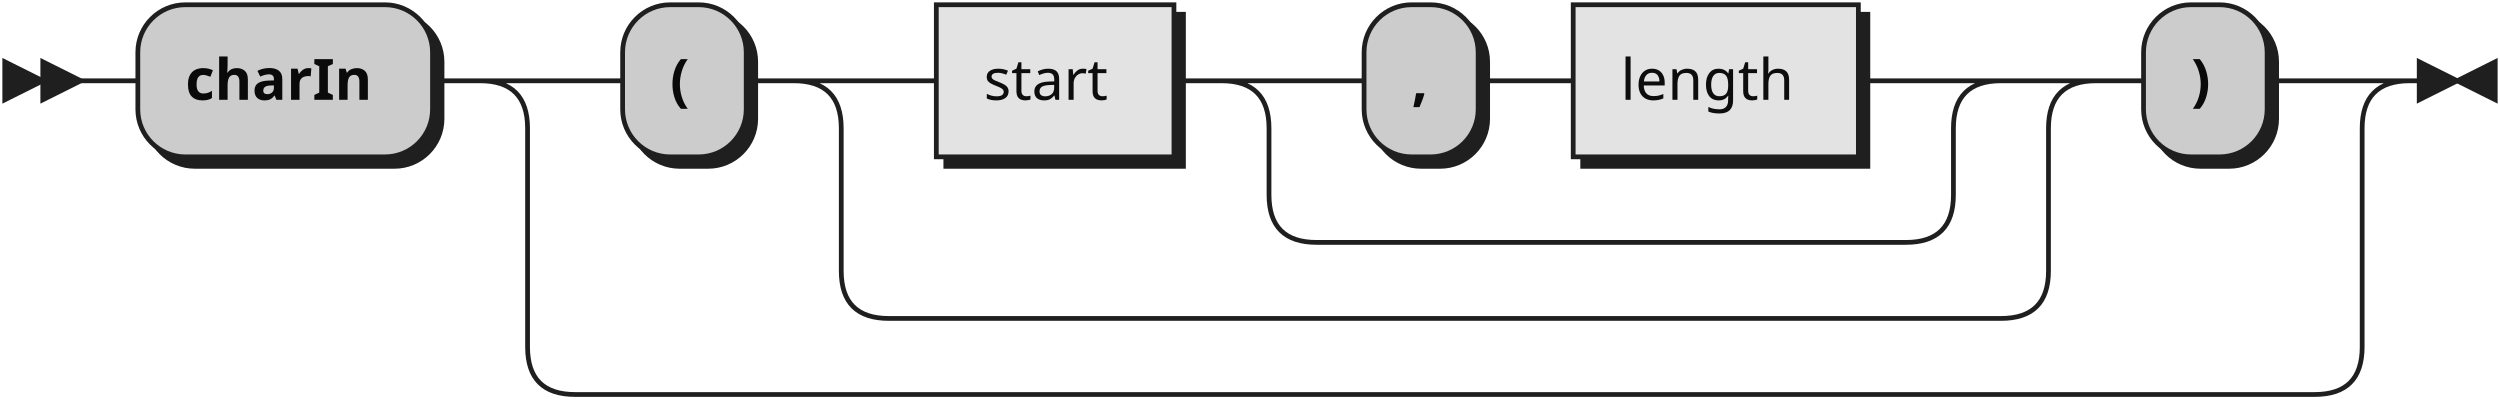
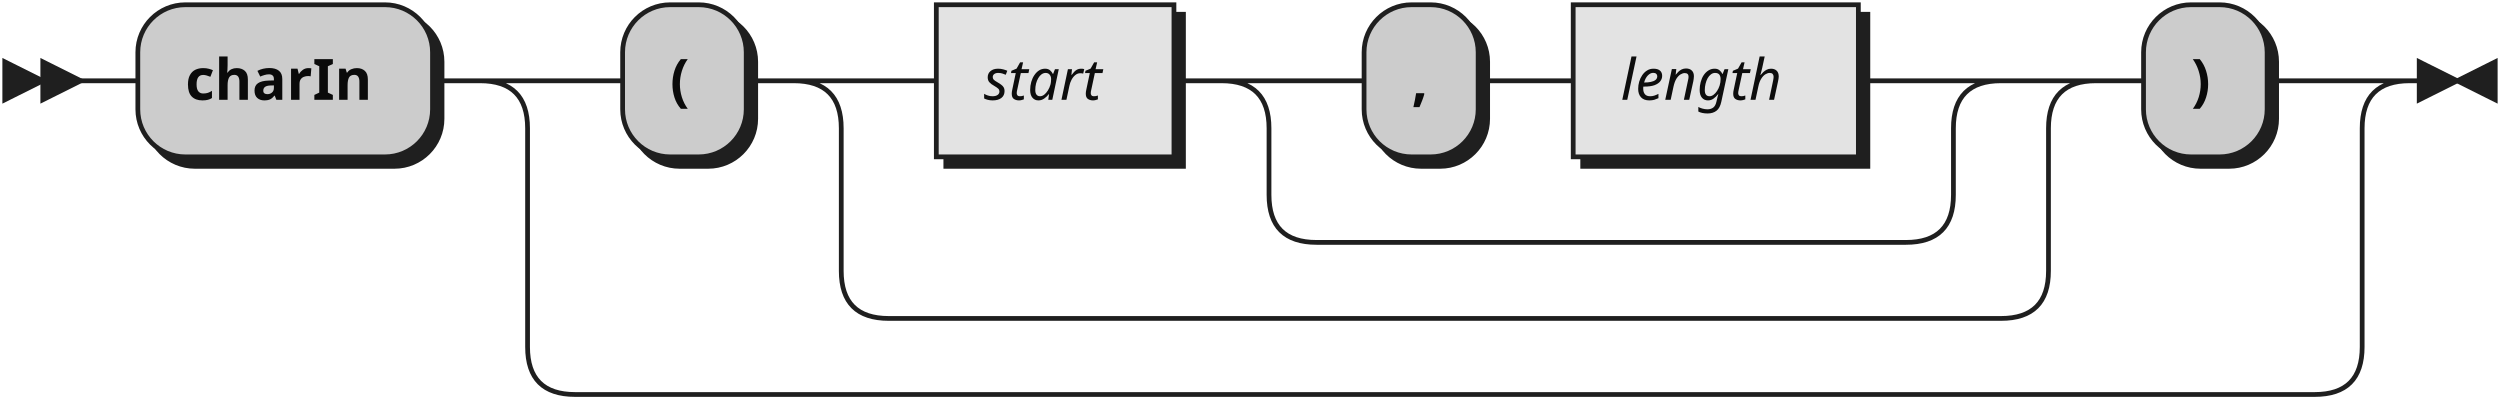
- <svg xmlns="http://www.w3.org/2000/svg" xmlns:xlink="http://www.w3.org/1999/xlink" width="526" height="84">
+ <svg xmlns="http://www.w3.org/2000/svg" width="526" height="84">
  <defs>
    <style type="text/css">
               @namespace "http://www.w3.org/2000/svg";
               .line                 {fill: none; stroke: #1F1F1F;}
               .bold-line            {stroke: #0A0A0A; shape-rendering: crispEdges; stroke-width:
               2; }
               .thin-line            {stroke: #0F0F0F; shape-rendering: crispEdges}
               .filled               {fill: #1F1F1F; stroke: none;}
               text.terminal         {font-family: Verdana, Sans-serif;
               font-size: 12px;
               fill: #0A0A0A;
               font-weight: bold;
               }
-                text.nonterminal      {font-family: Verdana, Sans-serif;
+                text.nonterminal      {font-family: Verdana, Sans-serif; font-style: italic;
               font-size: 12px;
               fill: #0D0D0D;
               }
               text.regexp           {font-family: Verdana, Sans-serif;
               font-size: 12px;
               fill: #0F0F0F;
               }
               rect, circle, polygon {fill: #1F1F1F; stroke: #1F1F1F;}
               rect.terminal         {fill: #CCCCCC; stroke: #1F1F1F;}
               rect.nonterminal      {fill: #E3E3E3; stroke: #1F1F1F;}
               rect.text             {fill: none; stroke: none;}    
               polygon.regexp        {fill: #EFEFEF; stroke: #1F1F1F;}
               
            </style>
  </defs>
  <polygon points="9 17 1 13 1 21" />
  <polygon points="17 17 9 13 9 21" />
  <rect x="31" y="3" width="62" height="32" rx="10" />
  <rect x="29" y="1" width="62" height="32" class="terminal" rx="10" />
  <text class="terminal" x="39" y="21">charIn</text>
  <rect x="133" y="3" width="26" height="32" rx="10" />
  <rect x="131" y="1" width="26" height="32" class="terminal" rx="10" />
  <text class="terminal" x="141" y="21">(</text>
-   <a xlink:href="#start" xlink:title="start">
-     <rect x="199" y="3" width="50" height="32" />
-     <rect x="197" y="1" width="50" height="32" class="nonterminal" />
-     <text class="nonterminal" x="207" y="21">start</text>
-   </a>
+   <rect x="199" y="3" width="50" height="32" />
+   <rect x="197" y="1" width="50" height="32" class="nonterminal" />
+   <text class="nonterminal" x="207" y="21">start</text>
  <rect x="289" y="3" width="24" height="32" rx="10" />
  <rect x="287" y="1" width="24" height="32" class="terminal" rx="10" />
  <text class="terminal" x="297" y="21">,</text>
-   <a xlink:href="#length" xlink:title="length">
-     <rect x="333" y="3" width="60" height="32" />
-     <rect x="331" y="1" width="60" height="32" class="nonterminal" />
-     <text class="nonterminal" x="341" y="21">length</text>
-   </a>
+   <rect x="333" y="3" width="60" height="32" />
+   <rect x="331" y="1" width="60" height="32" class="nonterminal" />
+   <text class="nonterminal" x="341" y="21">length</text>
  <rect x="453" y="3" width="26" height="32" rx="10" />
  <rect x="451" y="1" width="26" height="32" class="terminal" rx="10" />
  <text class="terminal" x="461" y="21">)</text>
  <path class="line" d="m17 17 h2 m0 0 h10 m62 0 h10 m20 0 h10 m26 0 h10 m20 0 h10 m50 0 h10 m20 0 h10 m24 0 h10 m0 0 h10 m60 0 h10 m-144 0 h20 m124 0 h20 m-164 0 q10 0 10 10 m144 0 q0 -10 10 -10 m-154 10 v14 m144 0 v-14 m-144 14 q0 10 10 10 m124 0 q10 0 10 -10 m-134 10 h10 m0 0 h114 m-234 -34 h20 m234 0 h20 m-274 0 q10 0 10 10 m254 0 q0 -10 10 -10 m-264 10 v30 m254 0 v-30 m-254 30 q0 10 10 10 m234 0 q10 0 10 -10 m-244 10 h10 m0 0 h224 m20 -50 h10 m26 0 h10 m-386 0 h20 m366 0 h20 m-406 0 q10 0 10 10 m386 0 q0 -10 10 -10 m-396 10 v46 m386 0 v-46 m-386 46 q0 10 10 10 m366 0 q10 0 10 -10 m-376 10 h10 m0 0 h356 m23 -66 h-3" />
  <polygon points="517 17 525 13 525 21" />
  <polygon points="517 17 509 13 509 21" />
</svg>
